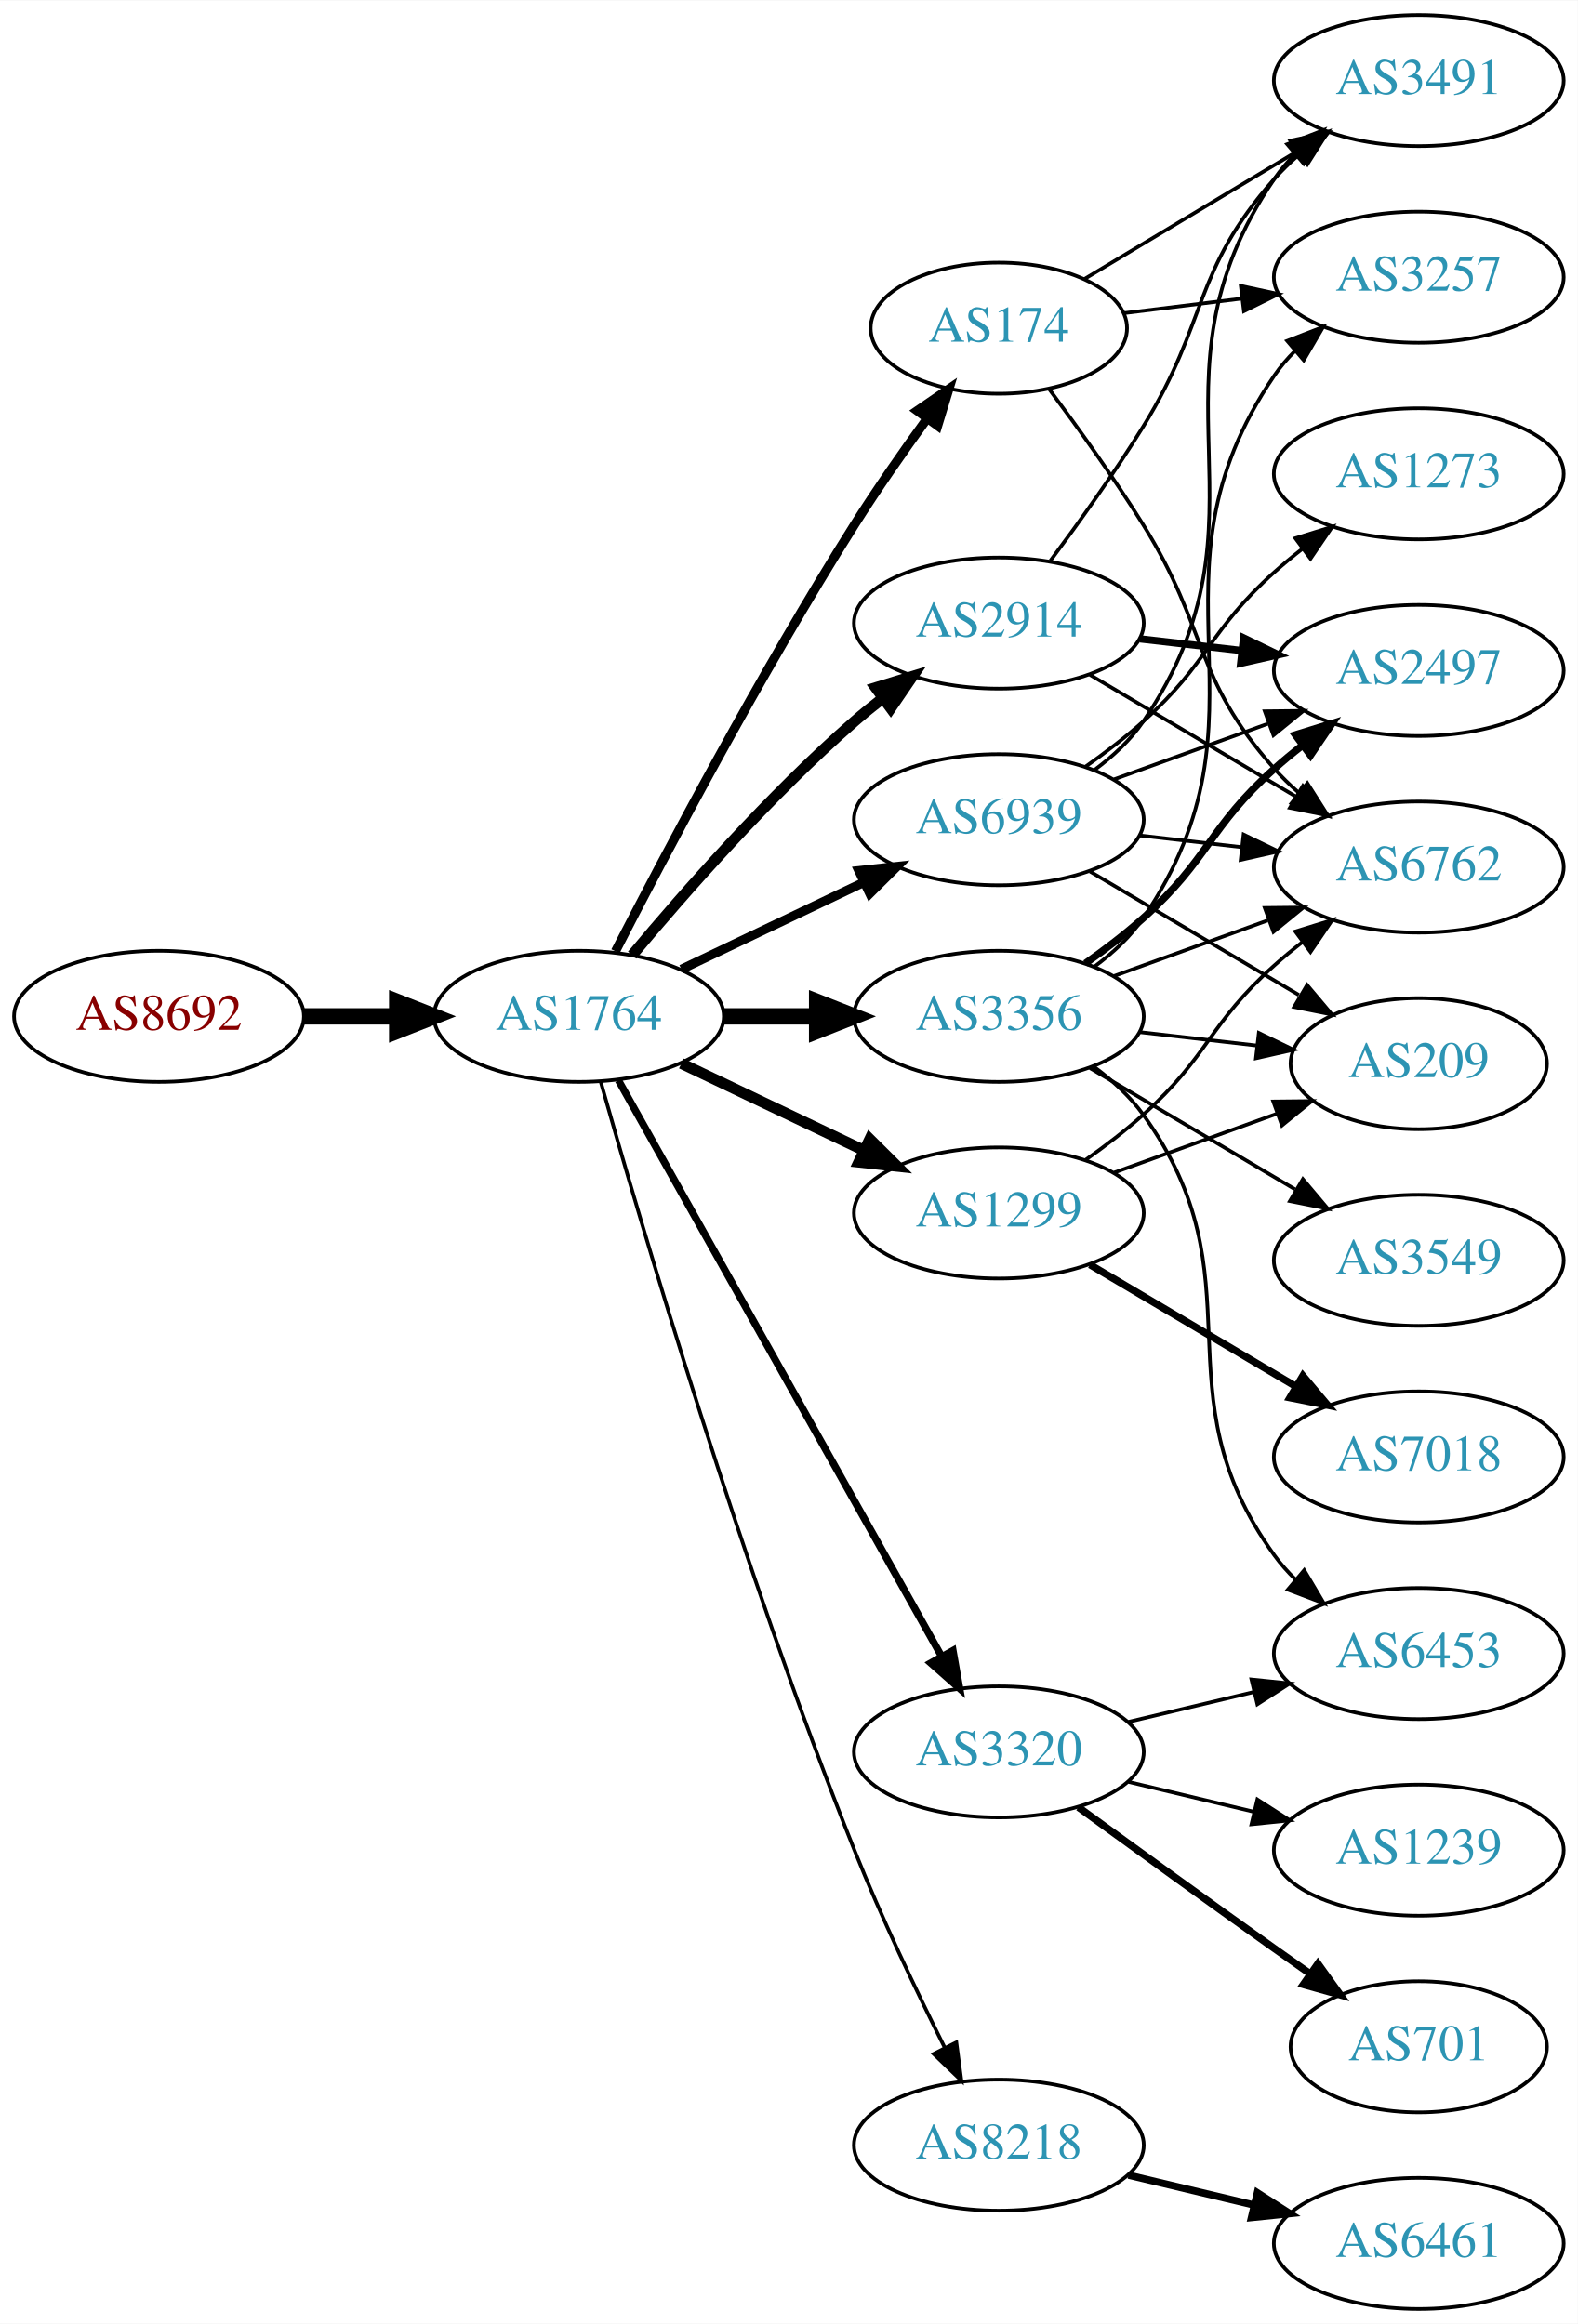
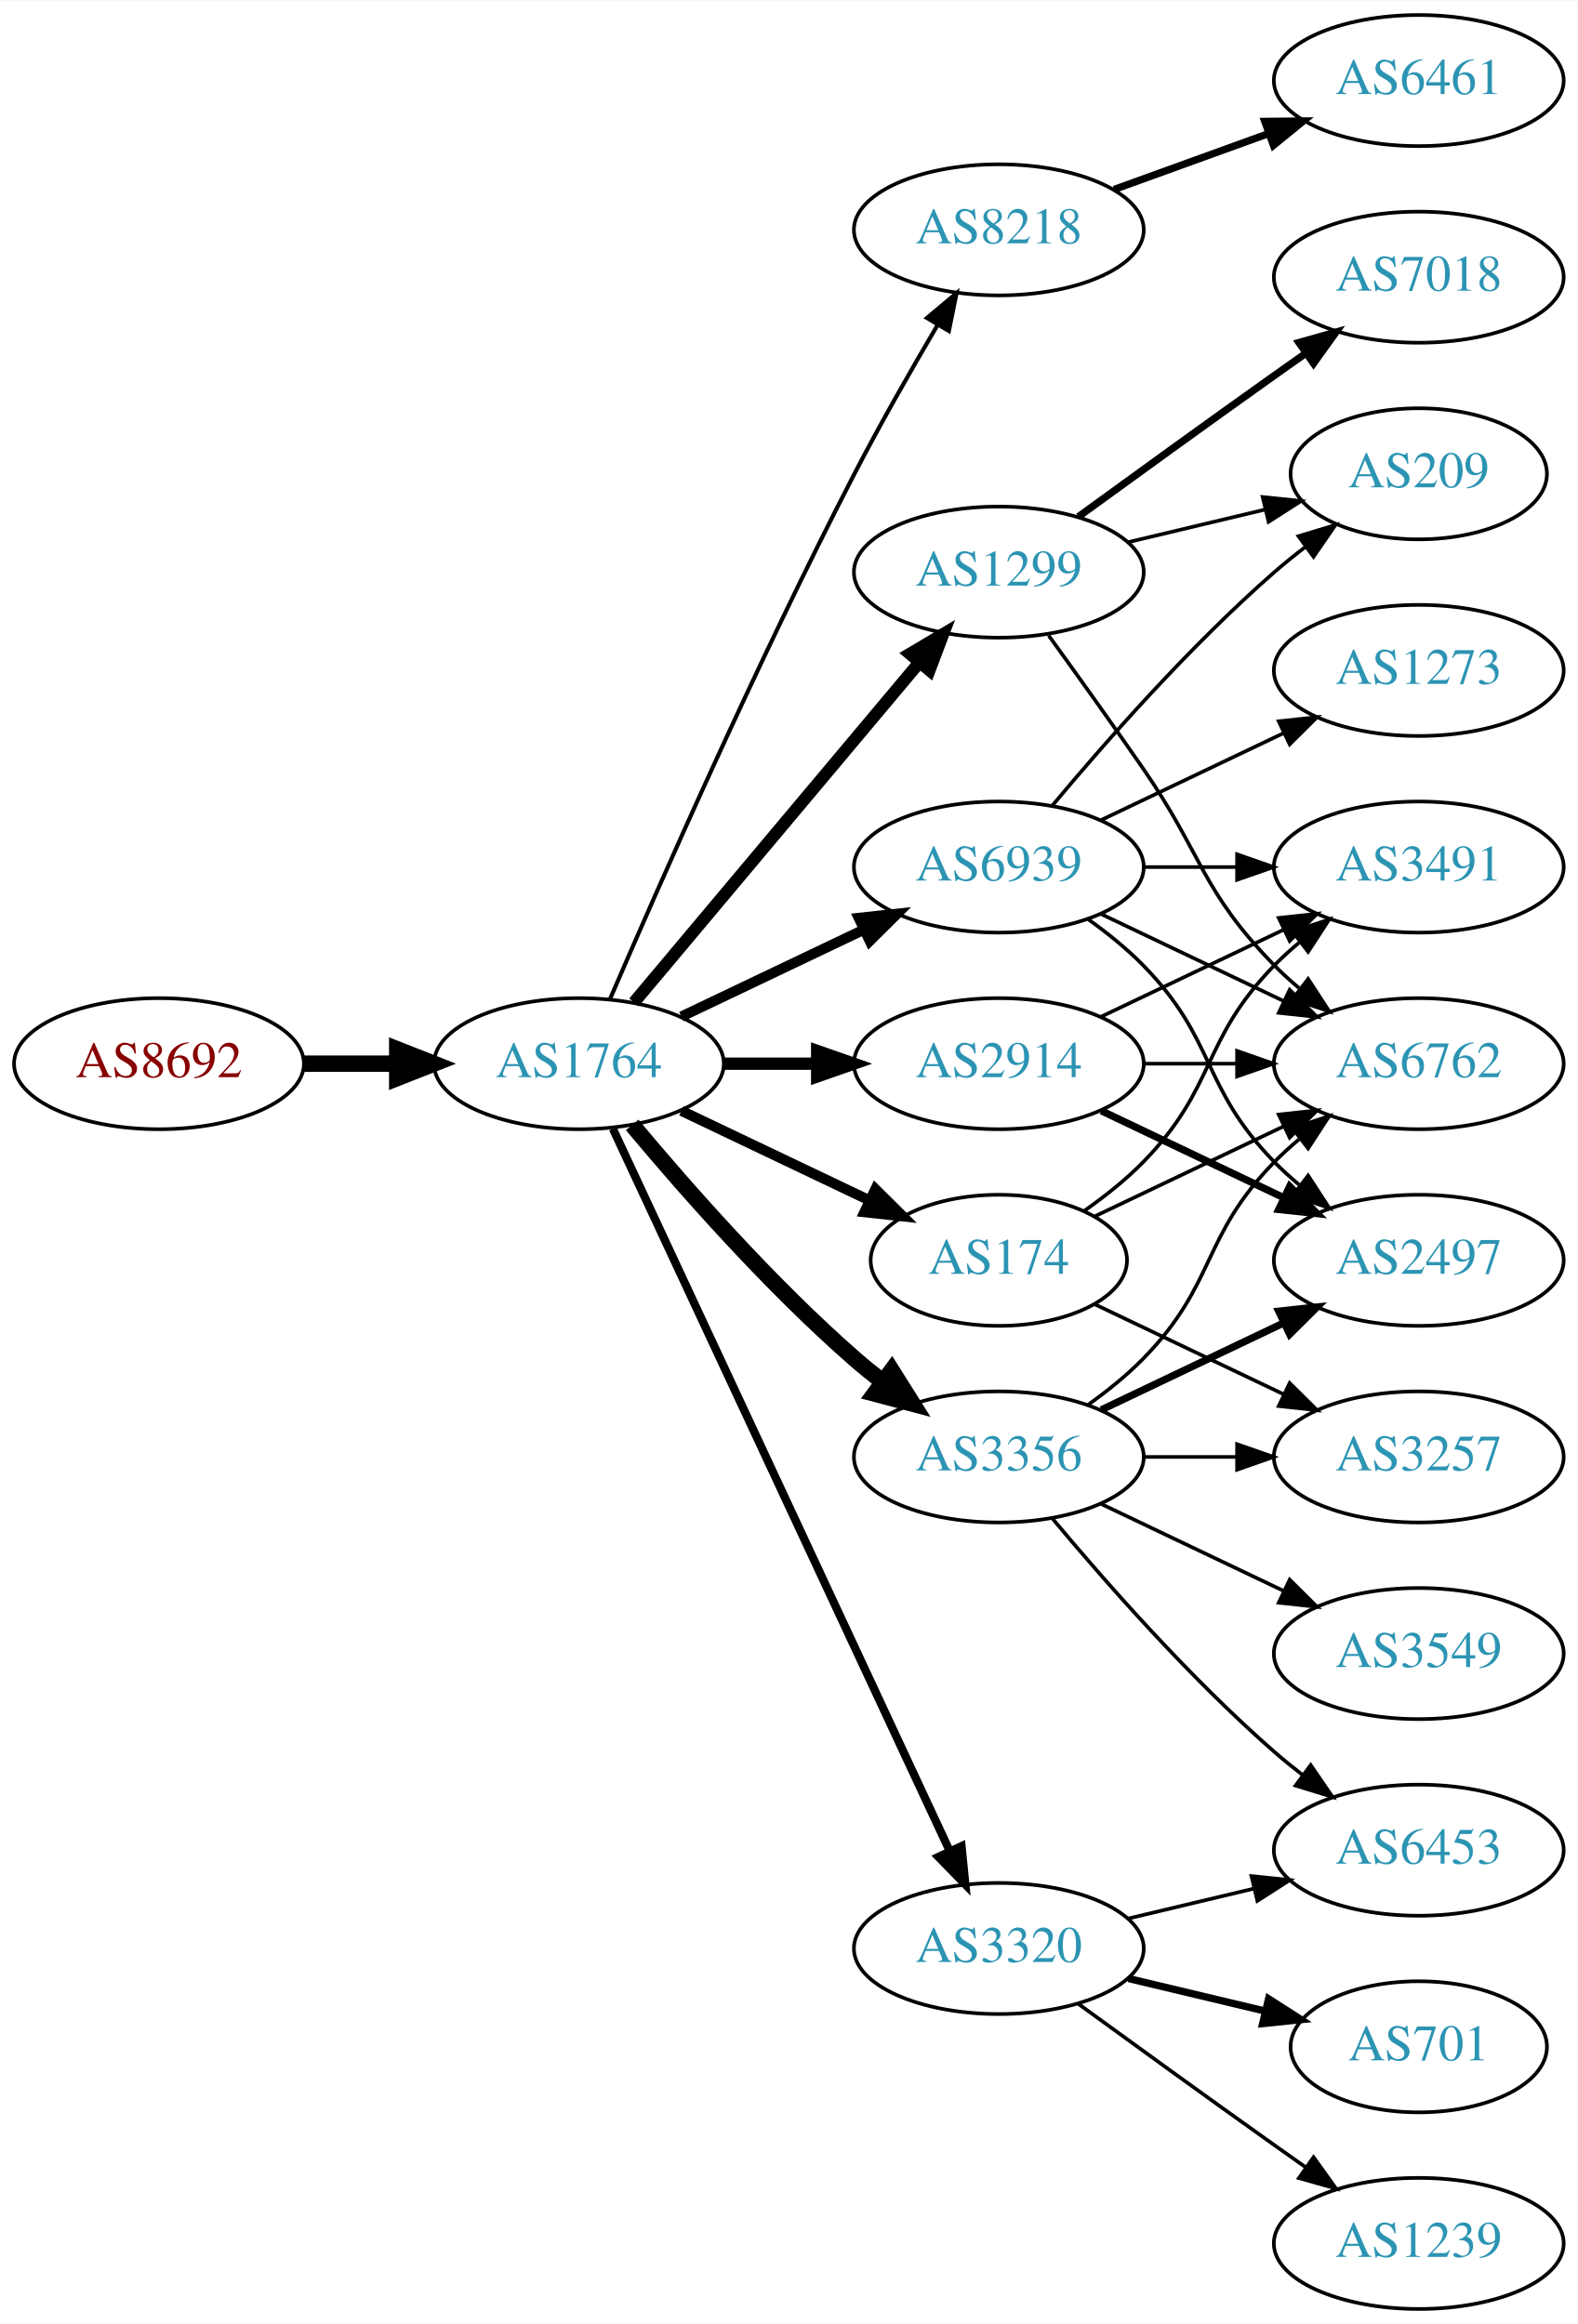
<svg xmlns="http://www.w3.org/2000/svg" xmlns:xlink="http://www.w3.org/1999/xlink" width="433pt" height="638pt" viewBox="0.00 0.00 433.17 638.00">
  <g id="graph0" class="graph" transform="scale(1 1) rotate(0) translate(4 634)">
    <polygon fill="white" stroke="none" points="-4,4 -4,-634 429.172,-634 429.172,4 -4,4" />
    <g id="node1" class="node">
      <g id="a_node1">
        <a xlink:href="/asn/8692" xlink:title="AS8692 ~ Bundesrechenzentrum GmbH [AT]">
-           <ellipse fill="#ffffff" stroke="black" cx="39.647" cy="-355" rx="39.794" ry="18" />
-           <text text-anchor="middle" x="39.647" y="-351.3" font-family="Times,serif" font-size="14.00" fill="#880000">AS8692</text>
+           <ellipse fill="#ffffff" stroke="black" cx="39.647" cy="-342" rx="39.794" ry="18" />
+           <text text-anchor="middle" x="39.647" y="-338.3" font-family="Times,serif" font-size="14.00" fill="#880000">AS8692</text>
        </a>
      </g>
    </g>
    <g id="node2" class="node">
      <g id="a_node2">
        <a xlink:href="/asn/1764" xlink:title="AS1764 ~ NEXTLAYER-AS [AT]">
-           <ellipse fill="#ffffff" stroke="black" cx="154.939" cy="-355" rx="39.794" ry="18" />
-           <text text-anchor="middle" x="154.939" y="-351.3" font-family="Times,serif" font-size="14.00" fill="#2c94b3">AS1764</text>
+           <ellipse fill="#ffffff" stroke="black" cx="154.939" cy="-342" rx="39.794" ry="18" />
+           <text text-anchor="middle" x="154.939" y="-338.3" font-family="Times,serif" font-size="14.00" fill="#2c94b3">AS1764</text>
        </a>
      </g>
    </g>
    <g id="edge1" class="edge">
-       <path fill="none" stroke="black" stroke-width="4.5" d="M79.319,-355C87.522,-355 96.286,-355 104.818,-355" />
-       <polygon fill="black" stroke="black" stroke-width="4.5" points="105.057,-358.938 115.057,-355 105.057,-351.063 105.057,-358.938" />
+       <path fill="none" stroke="black" stroke-width="4.5" d="M79.319,-342C87.522,-342 96.286,-342 104.818,-342" />
+       <polygon fill="black" stroke="black" stroke-width="4.5" points="105.057,-345.938 115.057,-342 105.057,-338.063 105.057,-345.938" />
    </g>
    <g id="node3" class="node">
      <g id="a_node3">
-         <a xlink:href="/asn/3356" xlink:title="AS3356 ~ Level 3 Parent, LLC [US]">
-           <ellipse fill="#ffffff" stroke="black" cx="270.232" cy="-355" rx="39.794" ry="18" />
-           <text text-anchor="middle" x="270.232" y="-351.3" font-family="Times,serif" font-size="14.00" fill="#2c94b3">AS3356</text>
+         <a xlink:href="/asn/8218" xlink:title="AS8218 ~ legacy Neotelecoms [FR]">
+           <ellipse fill="#ffffff" stroke="black" cx="270.232" cy="-571" rx="39.794" ry="18" />
+           <text text-anchor="middle" x="270.232" y="-567.3" font-family="Times,serif" font-size="14.00" fill="#2c94b3">AS8218</text>
        </a>
      </g>
    </g>
    <g id="edge2" class="edge">
-       <path fill="none" stroke="black" stroke-width="4.5" d="M194.612,-355C202.815,-355 211.579,-355 220.111,-355" />
-       <polygon fill="black" stroke="black" stroke-width="4.5" points="220.35,-358.938 230.35,-355 220.35,-351.063 220.35,-358.938" />
+       <path fill="none" stroke="black" stroke-width="1.125" d="M163.485,-359.753C176.41,-389.834 203.974,-452.568 230.586,-504 237.667,-517.685 246.165,-532.564 253.387,-544.816" />
+       <polygon fill="black" stroke="black" stroke-width="1.125" points="250.497,-546.804 258.616,-553.61 256.513,-543.226 250.497,-546.804" />
    </g>
    <g id="node4" class="node">
      <g id="a_node4">
-         <a xlink:href="/asn/174" xlink:title="AS174 ~ Cogent Communications [US]">
-           <ellipse fill="#ffffff" stroke="black" cx="270.232" cy="-544" rx="35.194" ry="18" />
-           <text text-anchor="middle" x="270.232" y="-540.3" font-family="Times,serif" font-size="14.00" fill="#2c94b3">AS174</text>
+         <a xlink:href="/asn/2914" xlink:title="AS2914 ~ NTT America, Inc. [US]">
+           <ellipse fill="#ffffff" stroke="black" cx="270.232" cy="-342" rx="39.794" ry="18" />
+           <text text-anchor="middle" x="270.232" y="-338.3" font-family="Times,serif" font-size="14.00" fill="#2c94b3">AS2914</text>
        </a>
      </g>
    </g>
    <g id="edge3" class="edge">
-       <path fill="none" stroke="black" stroke-width="2.5" d="M164.966,-372.852C178.402,-399.055 204.851,-449.237 230.586,-490 236.742,-499.751 243.988,-510.127 250.532,-519.15" />
-       <polygon fill="black" stroke="black" stroke-width="2.5" points="247.793,-521.333 256.533,-527.322 253.435,-517.19 247.793,-521.333" />
+       <path fill="none" stroke="black" stroke-width="3.375" d="M194.612,-342C202.815,-342 211.579,-342 220.111,-342" />
+       <polygon fill="black" stroke="black" stroke-width="3.375" points="220.35,-345.5 230.35,-342 220.35,-338.5 220.35,-345.5" />
    </g>
    <g id="node5" class="node">
      <g id="a_node5">
-         <a xlink:href="/asn/2914" xlink:title="AS2914 ~ NTT America, Inc. [US]">
-           <ellipse fill="#ffffff" stroke="black" cx="270.232" cy="-463" rx="39.794" ry="18" />
-           <text text-anchor="middle" x="270.232" y="-459.3" font-family="Times,serif" font-size="14.00" fill="#2c94b3">AS2914</text>
+         <a xlink:href="/asn/3356" xlink:title="AS3356 ~ Level 3 Parent, LLC [US]">
+           <ellipse fill="#ffffff" stroke="black" cx="270.232" cy="-234" rx="39.794" ry="18" />
+           <text text-anchor="middle" x="270.232" y="-230.3" font-family="Times,serif" font-size="14.00" fill="#2c94b3">AS3356</text>
        </a>
      </g>
    </g>
    <g id="edge4" class="edge">
-       <path fill="none" stroke="black" stroke-width="3" d="M169.569,-371.817C183.852,-388.929 207.398,-415.745 230.586,-436 233.052,-438.154 235.69,-440.294 238.388,-442.372" />
-       <polygon fill="black" stroke="black" stroke-width="3" points="236.413,-445.264 246.542,-448.37 240.561,-439.625 236.413,-445.264" />
+       <path fill="none" stroke="black" stroke-width="4.5" d="M169.569,-325.183C183.852,-308.071 207.398,-281.255 230.586,-261 233.052,-258.846 235.69,-256.706 238.388,-254.628" />
+       <polygon fill="black" stroke="black" stroke-width="4.5" points="240.82,-257.727 246.542,-248.63 236.153,-251.384 240.82,-257.727" />
    </g>
    <g id="node6" class="node">
      <g id="a_node6">
-         <a xlink:href="/asn/1299" xlink:title="AS1299 ~ Telia Carrier [EU]">
-           <ellipse fill="#ffffff" stroke="black" cx="270.232" cy="-301" rx="39.794" ry="18" />
-           <text text-anchor="middle" x="270.232" y="-297.3" font-family="Times,serif" font-size="14.00" fill="#2c94b3">AS1299</text>
+         <a xlink:href="/asn/174" xlink:title="AS174 ~ Cogent Communications [US]">
+           <ellipse fill="#ffffff" stroke="black" cx="270.232" cy="-288" rx="35.194" ry="18" />
+           <text text-anchor="middle" x="270.232" y="-284.3" font-family="Times,serif" font-size="14.00" fill="#2c94b3">AS174</text>
        </a>
      </g>
    </g>
    <g id="edge5" class="edge">
-       <path fill="none" stroke="black" stroke-width="3" d="M183.076,-342.066C198.07,-334.919 216.891,-325.948 233.114,-318.215" />
-       <polygon fill="black" stroke="black" stroke-width="3" points="234.796,-321.291 242.317,-313.829 231.784,-314.972 234.796,-321.291" />
+       <path fill="none" stroke="black" stroke-width="2.812" d="M183.076,-329.066C198.508,-321.71 217.993,-312.423 234.528,-304.541" />
+       <polygon fill="black" stroke="black" stroke-width="2.812" points="236.349,-307.551 243.87,-300.089 233.337,-301.232 236.349,-307.551" />
    </g>
    <g id="node7" class="node">
      <g id="a_node7">
        <a xlink:href="/asn/3320" xlink:title="AS3320 ~ DTAG [DE]">
-           <ellipse fill="#ffffff" stroke="black" cx="270.232" cy="-153" rx="39.794" ry="18" />
-           <text text-anchor="middle" x="270.232" y="-149.3" font-family="Times,serif" font-size="14.00" fill="#2c94b3">AS3320</text>
+           <ellipse fill="#ffffff" stroke="black" cx="270.232" cy="-99" rx="39.794" ry="18" />
+           <text text-anchor="middle" x="270.232" y="-95.3" font-family="Times,serif" font-size="14.00" fill="#2c94b3">AS3320</text>
        </a>
      </g>
    </g>
    <g id="edge6" class="edge">
-       <path fill="none" stroke="black" stroke-width="2" d="M165.795,-337.427C185.765,-301.821 231.093,-221.002 254.553,-179.173" />
-       <polygon fill="black" stroke="black" stroke-width="2" points="257.641,-180.822 259.48,-170.388 251.536,-177.398 257.641,-180.822" />
+       <path fill="none" stroke="black" stroke-width="2.25" d="M164.27,-324.132C183.96,-281.899 233.46,-175.728 256.75,-125.773" />
+       <polygon fill="black" stroke="black" stroke-width="2.25" points="259.989,-127.109 261.042,-116.567 253.644,-124.151 259.989,-127.109" />
    </g>
    <g id="node8" class="node">
      <g id="a_node8">
-         <a xlink:href="/asn/8218" xlink:title="AS8218 ~ legacy Neotelecoms [FR]">
-           <ellipse fill="#ffffff" stroke="black" cx="270.232" cy="-45" rx="39.794" ry="18" />
-           <text text-anchor="middle" x="270.232" y="-41.3" font-family="Times,serif" font-size="14.00" fill="#2c94b3">AS8218</text>
+         <a xlink:href="/asn/1299" xlink:title="AS1299 ~ Telia Carrier [EU]">
+           <ellipse fill="#ffffff" stroke="black" cx="270.232" cy="-477" rx="39.794" ry="18" />
+           <text text-anchor="middle" x="270.232" y="-473.3" font-family="Times,serif" font-size="14.00" fill="#2c94b3">AS1299</text>
        </a>
      </g>
    </g>
    <g id="edge7" class="edge">
-       <path fill="none" stroke="black" d="M160.884,-337.197C171.871,-298.307 199.787,-203.079 230.586,-126 237.959,-107.548 247.577,-87.378 255.373,-71.782" />
-       <polygon fill="black" stroke="black" points="258.567,-73.221 259.956,-62.718 252.32,-70.063 258.567,-73.221" />
+       <path fill="none" stroke="black" stroke-width="3.375" d="M170.059,-358.825C189.734,-382.269 225.538,-424.934 248.316,-452.076" />
+       <polygon fill="black" stroke="black" stroke-width="3.375" points="245.825,-454.553 254.935,-459.963 251.188,-450.053 245.825,-454.553" />
    </g>
    <g id="node9" class="node">
      <g id="a_node9">
        <a xlink:href="/asn/6939" xlink:title="AS6939 ~ Hurricane Electric LLC [US]">
-           <ellipse fill="#ffffff" stroke="black" cx="270.232" cy="-409" rx="39.794" ry="18" />
-           <text text-anchor="middle" x="270.232" y="-405.3" font-family="Times,serif" font-size="14.00" fill="#2c94b3">AS6939</text>
+           <ellipse fill="#ffffff" stroke="black" cx="270.232" cy="-396" rx="39.794" ry="18" />
+           <text text-anchor="middle" x="270.232" y="-392.3" font-family="Times,serif" font-size="14.00" fill="#2c94b3">AS6939</text>
        </a>
      </g>
    </g>
    <g id="edge8" class="edge">
-       <path fill="none" stroke="black" stroke-width="2.5" d="M183.076,-367.934C198.07,-375.081 216.891,-384.052 233.114,-391.785" />
-       <polygon fill="black" stroke="black" stroke-width="2.5" points="231.784,-395.028 242.317,-396.171 234.796,-388.709 231.784,-395.028" />
+       <path fill="none" stroke="black" stroke-width="2.812" d="M183.076,-354.934C198.07,-362.081 216.891,-371.052 233.114,-378.785" />
+       <polygon fill="black" stroke="black" stroke-width="2.812" points="231.784,-382.028 242.317,-383.171 234.796,-375.709 231.784,-382.028" />
    </g>
    <g id="node10" class="node">
      <g id="a_node10">
-         <a xlink:href="/asn/6762" xlink:title="AS6762 ~ TELECOM ITALIA SPARKLE S.p.A. [IT]">
-           <ellipse fill="#ffffff" stroke="black" cx="385.525" cy="-396" rx="39.794" ry="18" />
-           <text text-anchor="middle" x="385.525" y="-392.3" font-family="Times,serif" font-size="14.00" fill="#2c94b3">AS6762</text>
+         <a xlink:href="/asn/6461" xlink:title="AS6461 ~ Zayo Bandwidth [US]">
+           <ellipse fill="#ffffff" stroke="black" cx="385.525" cy="-612" rx="39.794" ry="18" />
+           <text text-anchor="middle" x="385.525" y="-608.3" font-family="Times,serif" font-size="14.00" fill="#2c94b3">AS6461</text>
        </a>
      </g>
    </g>
    <g id="edge9" class="edge">
-       <path fill="none" stroke="black" d="M301.891,-366.095C314.863,-370.79 330.157,-376.324 344.038,-381.348" />
-       <polygon fill="black" stroke="black" points="343.248,-384.784 353.842,-384.896 345.63,-378.202 343.248,-384.784" />
+       <path fill="none" stroke="black" stroke-width="2" d="M301.891,-582.095C314.863,-586.79 330.157,-592.324 344.038,-597.348" />
+       <polygon fill="black" stroke="black" stroke-width="2" points="343.248,-600.784 353.842,-600.896 345.63,-594.202 343.248,-600.784" />
    </g>
    <g id="node11" class="node">
      <g id="a_node11">
-         <a xlink:href="/asn/6453" xlink:title="AS6453 ~ TATA COMMUNICATIONS (AMERICA) INC [US]">
-           <ellipse fill="#ffffff" stroke="black" cx="385.525" cy="-180" rx="39.794" ry="18" />
-           <text text-anchor="middle" x="385.525" y="-176.3" font-family="Times,serif" font-size="14.00" fill="#2c94b3">AS6453</text>
+         <a xlink:href="/asn/2497" xlink:title="AS2497 ~ Internet Initiative Japan Inc. [JP]">
+           <ellipse fill="#ffffff" stroke="black" cx="385.525" cy="-288" rx="39.794" ry="18" />
+           <text text-anchor="middle" x="385.525" y="-284.3" font-family="Times,serif" font-size="14.00" fill="#2c94b3">AS2497</text>
        </a>
      </g>
    </g>
    <g id="edge10" class="edge">
-       <path fill="none" stroke="black" d="M296.284,-341.207C301.354,-337.473 306.239,-333.044 309.879,-328 342.711,-282.502 313.047,-252.498 345.879,-207 347.585,-204.636 349.565,-202.406 351.709,-200.32" />
-       <polygon fill="black" stroke="black" points="354.071,-202.907 359.473,-193.793 349.567,-197.549 354.071,-202.907" />
+       <path fill="none" stroke="black" stroke-width="2" d="M298.369,-329.066C313.363,-321.919 332.184,-312.948 348.407,-305.215" />
+       <polygon fill="black" stroke="black" stroke-width="2" points="350.089,-308.291 357.61,-300.829 347.077,-301.972 350.089,-308.291" />
    </g>
    <g id="node12" class="node">
      <g id="a_node12">
-         <a xlink:href="/asn/3257" xlink:title="AS3257 ~ GTT [DE]">
-           <ellipse fill="#ffffff" stroke="black" cx="385.525" cy="-558" rx="39.794" ry="18" />
-           <text text-anchor="middle" x="385.525" y="-554.3" font-family="Times,serif" font-size="14.00" fill="#2c94b3">AS3257</text>
+         <a xlink:href="/asn/6762" xlink:title="AS6762 ~ TELECOM ITALIA SPARKLE S.p.A. [IT]">
+           <ellipse fill="#ffffff" stroke="black" cx="385.525" cy="-342" rx="39.794" ry="18" />
+           <text text-anchor="middle" x="385.525" y="-338.3" font-family="Times,serif" font-size="14.00" fill="#2c94b3">AS6762</text>
        </a>
      </g>
    </g>
    <g id="edge11" class="edge">
-       <path fill="none" stroke="black" d="M296.481,-368.655C301.541,-372.396 306.372,-376.863 309.879,-382 348.292,-438.266 307.466,-474.734 345.879,-531 347.523,-533.408 349.458,-535.669 351.571,-537.777" />
-       <polygon fill="black" stroke="black" points="349.396,-540.522 359.277,-544.345 353.937,-535.195 349.396,-540.522" />
+       <path fill="none" stroke="black" d="M309.905,-342C318.108,-342 326.872,-342 335.404,-342" />
+       <polygon fill="black" stroke="black" points="335.643,-345.5 345.643,-342 335.643,-338.5 335.643,-345.5" />
    </g>
    <g id="node13" class="node">
      <g id="a_node13">
-         <a xlink:href="/asn/2497" xlink:title="AS2497 ~ Internet Initiative Japan Inc. [JP]">
-           <ellipse fill="#ffffff" stroke="black" cx="385.525" cy="-450" rx="39.794" ry="18" />
-           <text text-anchor="middle" x="385.525" y="-446.3" font-family="Times,serif" font-size="14.00" fill="#2c94b3">AS2497</text>
+         <a xlink:href="/asn/3491" xlink:title="AS3491 ~ PCCW Global, Inc. [US]">
+           <ellipse fill="#ffffff" stroke="black" cx="385.525" cy="-396" rx="39.794" ry="18" />
+           <text text-anchor="middle" x="385.525" y="-392.3" font-family="Times,serif" font-size="14.00" fill="#2c94b3">AS3491</text>
        </a>
      </g>
    </g>
    <g id="edge12" class="edge">
-       <path fill="none" stroke="black" stroke-width="2" d="M293.997,-369.546C299.396,-373.359 305,-377.633 309.879,-382 327.949,-398.172 327.809,-406.828 345.879,-423 348.318,-425.183 350.939,-427.344 353.625,-429.435" />
-       <polygon fill="black" stroke="black" stroke-width="2" points="351.64,-432.32 361.761,-435.454 355.803,-426.693 351.64,-432.32" />
+       <path fill="none" stroke="black" d="M298.369,-354.934C313.363,-362.081 332.184,-371.052 348.407,-378.785" />
+       <polygon fill="black" stroke="black" points="347.077,-382.028 357.61,-383.171 350.089,-375.709 347.077,-382.028" />
+     </g>
+     <g id="edge15" class="edge">
+       <path fill="none" stroke="black" stroke-width="2" d="M298.369,-246.934C313.363,-254.081 332.184,-263.052 348.407,-270.785" />
+       <polygon fill="black" stroke="black" stroke-width="2" points="347.077,-274.028 357.61,-275.171 350.089,-267.709 347.077,-274.028" />
+     </g>
+     <g id="edge13" class="edge">
+       <path fill="none" stroke="black" d="M294.826,-248.389C300.082,-252.148 305.414,-256.437 309.879,-261 330.051,-281.617 325.706,-294.383 345.879,-315 347.972,-317.139 350.255,-319.218 352.632,-321.21" />
+       <polygon fill="black" stroke="black" points="350.875,-324.275 360.931,-327.611 355.15,-318.732 350.875,-324.275" />
    </g>
    <g id="node14" class="node">
      <g id="a_node14">
        <a xlink:href="/asn/3549" xlink:title="AS3549 ~ Level 3 Parent, LLC [US]">
-           <ellipse fill="#ffffff" stroke="black" cx="385.525" cy="-288" rx="39.794" ry="18" />
-           <text text-anchor="middle" x="385.525" y="-284.3" font-family="Times,serif" font-size="14.00" fill="#2c94b3">AS3549</text>
-         </a>
-       </g>
-     </g>
-     <g id="edge13" class="edge">
-       <path fill="none" stroke="black" d="M295.259,-340.791C311.631,-331.109 333.518,-318.165 351.522,-307.518" />
-       <polygon fill="black" stroke="black" points="353.708,-310.292 360.533,-302.188 350.144,-304.266 353.708,-310.292" />
+           <ellipse fill="#ffffff" stroke="black" cx="385.525" cy="-180" rx="39.794" ry="18" />
+           <text text-anchor="middle" x="385.525" y="-176.3" font-family="Times,serif" font-size="14.00" fill="#2c94b3">AS3549</text>
+         </a>
+       </g>
+     </g>
+     <g id="edge14" class="edge">
+       <path fill="none" stroke="black" d="M298.369,-221.066C313.363,-213.919 332.184,-204.948 348.407,-197.215" />
+       <polygon fill="black" stroke="black" points="350.089,-200.291 357.61,-192.829 347.077,-193.972 350.089,-200.291" />
    </g>
    <g id="node15" class="node">
      <g id="a_node15">
-         <a xlink:href="/asn/209" xlink:title="AS209 ~ CenturyLink Communications, LLC [US]">
-           <ellipse fill="#ffffff" stroke="black" cx="385.525" cy="-342" rx="35.194" ry="18" />
-           <text text-anchor="middle" x="385.525" y="-338.3" font-family="Times,serif" font-size="14.00" fill="#2c94b3">AS209</text>
-         </a>
-       </g>
-     </g>
-     <g id="edge14" class="edge">
-       <path fill="none" stroke="black" d="M308.957,-350.671C319.192,-349.497 330.358,-348.216 340.889,-347.007" />
-       <polygon fill="black" stroke="black" points="341.616,-350.447 351.151,-345.83 340.817,-343.492 341.616,-350.447" />
-     </g>
-     <g id="edge27" class="edge">
-       <path fill="none" stroke="black" d="M283.987,-527.357C291.809,-516.87 301.833,-502.917 309.879,-490 327.752,-461.308 323.411,-448.257 345.879,-423 347.868,-420.764 350.077,-418.616 352.403,-416.577" />
-       <polygon fill="black" stroke="black" points="354.935,-419.036 360.61,-410.09 350.594,-413.545 354.935,-419.036" />
-     </g>
-     <g id="edge26" class="edge">
-       <path fill="none" stroke="black" d="M304.611,-548.125C314.702,-549.372 325.984,-550.766 336.819,-552.105" />
-       <polygon fill="black" stroke="black" points="336.663,-555.612 347.017,-553.365 337.522,-548.665 336.663,-555.612" />
+         <a xlink:href="/asn/3257" xlink:title="AS3257 ~ GTT [DE]">
+           <ellipse fill="#ffffff" stroke="black" cx="385.525" cy="-234" rx="39.794" ry="18" />
+           <text text-anchor="middle" x="385.525" y="-230.3" font-family="Times,serif" font-size="14.00" fill="#2c94b3">AS3257</text>
+         </a>
+       </g>
+     </g>
+     <g id="edge16" class="edge">
+       <path fill="none" stroke="black" d="M309.905,-234C318.108,-234 326.872,-234 335.404,-234" />
+       <polygon fill="black" stroke="black" points="335.643,-237.5 345.643,-234 335.643,-230.5 335.643,-237.5" />
    </g>
    <g id="node16" class="node">
      <g id="a_node16">
-         <a xlink:href="/asn/3491" xlink:title="AS3491 ~ PCCW Global, Inc. [US]">
-           <ellipse fill="#ffffff" stroke="black" cx="385.525" cy="-612" rx="39.794" ry="18" />
-           <text text-anchor="middle" x="385.525" y="-608.3" font-family="Times,serif" font-size="14.00" fill="#2c94b3">AS3491</text>
-         </a>
-       </g>
-     </g>
-     <g id="edge25" class="edge">
-       <path fill="none" stroke="black" d="M293.615,-557.435C310.241,-567.413 333.174,-581.178 351.846,-592.386" />
-       <polygon fill="black" stroke="black" points="350.249,-595.509 360.624,-597.654 353.851,-589.507 350.249,-595.509" />
-     </g>
-     <g id="edge16" class="edge">
-       <path fill="none" stroke="black" d="M295.259,-448.791C311.631,-439.109 333.518,-426.165 351.522,-415.518" />
-       <polygon fill="black" stroke="black" points="353.708,-418.292 360.533,-410.188 350.144,-412.266 353.708,-418.292" />
-     </g>
-     <g id="edge15" class="edge">
-       <path fill="none" stroke="black" stroke-width="2" d="M308.957,-458.671C317.939,-457.641 327.637,-456.528 336.995,-455.454" />
-       <polygon fill="black" stroke="black" stroke-width="2" points="337.429,-458.927 346.965,-454.31 336.631,-451.973 337.429,-458.927" />
+         <a xlink:href="/asn/6453" xlink:title="AS6453 ~ TATA COMMUNICATIONS (AMERICA) INC [US]">
+           <ellipse fill="#ffffff" stroke="black" cx="385.525" cy="-126" rx="39.794" ry="18" />
+           <text text-anchor="middle" x="385.525" y="-122.3" font-family="Times,serif" font-size="14.00" fill="#2c94b3">AS6453</text>
+         </a>
+       </g>
    </g>
    <g id="edge17" class="edge">
-       <path fill="none" stroke="black" d="M284.372,-480.105C292.151,-490.529 301.994,-504.255 309.879,-517 327.87,-546.081 323.229,-559.38 345.879,-585 347.861,-587.242 350.065,-589.394 352.388,-591.437" />
-       <polygon fill="black" stroke="black" points="350.576,-594.466 360.589,-597.929 354.921,-588.978 350.576,-594.466" />
+       <path fill="none" stroke="black" d="M284.862,-217.183C299.145,-200.071 322.691,-173.255 345.879,-153 348.345,-150.846 350.983,-148.706 353.681,-146.628" />
+       <polygon fill="black" stroke="black" points="355.854,-149.375 361.835,-140.63 351.706,-143.736 355.854,-149.375" />
+     </g>
+     <g id="edge19" class="edge">
+       <path fill="none" stroke="black" d="M296.658,-300.119C311.96,-307.413 331.684,-316.814 348.565,-324.86" />
+       <polygon fill="black" stroke="black" points="347.073,-328.026 357.606,-329.169 350.085,-321.707 347.073,-328.026" />
    </g>
    <g id="edge18" class="edge">
-       <path fill="none" stroke="black" d="M293.997,-315.546C299.396,-319.359 305,-323.633 309.879,-328 327.949,-344.172 327.809,-352.828 345.879,-369 348.318,-371.183 350.939,-373.344 353.625,-375.435" />
-       <polygon fill="black" stroke="black" points="351.64,-378.32 361.761,-381.454 355.803,-372.693 351.64,-378.32" />
+       <path fill="none" stroke="black" d="M293.615,-301.532C299.257,-305.49 305.071,-310.086 309.879,-315 330.051,-335.617 325.706,-348.383 345.879,-369 347.972,-371.139 350.255,-373.218 352.632,-375.21" />
+       <polygon fill="black" stroke="black" points="350.875,-378.275 360.931,-381.611 355.15,-372.732 350.875,-378.275" />
    </g>
    <g id="edge20" class="edge">
-       <path fill="none" stroke="black" d="M301.891,-312.095C315.628,-317.067 331.968,-322.98 346.478,-328.231" />
-       <polygon fill="black" stroke="black" points="345.581,-331.628 356.175,-331.74 347.963,-325.046 345.581,-331.628" />
+       <path fill="none" stroke="black" d="M296.658,-275.881C311.96,-268.587 331.684,-259.186 348.565,-251.14" />
+       <polygon fill="black" stroke="black" points="350.085,-254.293 357.606,-246.831 347.073,-247.974 350.085,-254.293" />
+     </g>
+     <g id="edge23" class="edge">
+       <path fill="none" stroke="black" d="M305.84,-107.248C316.711,-109.838 328.865,-112.735 340.308,-115.462" />
+       <polygon fill="black" stroke="black" points="339.591,-118.889 350.13,-117.803 341.214,-112.08 339.591,-118.889" />
    </g>
    <g id="node17" class="node">
      <g id="a_node17">
-         <a xlink:href="/asn/7018" xlink:title="AS7018 ~ AT&amp;T Services, Inc. [US]">
-           <ellipse fill="#ffffff" stroke="black" cx="385.525" cy="-234" rx="39.794" ry="18" />
-           <text text-anchor="middle" x="385.525" y="-230.3" font-family="Times,serif" font-size="14.00" fill="#2c94b3">AS7018</text>
-         </a>
-       </g>
-     </g>
-     <g id="edge19" class="edge">
-       <path fill="none" stroke="black" stroke-width="2" d="M295.259,-286.791C311.631,-277.109 333.518,-264.165 351.522,-253.518" />
-       <polygon fill="black" stroke="black" stroke-width="2" points="353.708,-256.292 360.533,-248.188 350.144,-250.266 353.708,-256.292" />
-     </g>
-     <g id="edge23" class="edge">
-       <path fill="none" stroke="black" d="M305.84,-161.248C316.711,-163.838 328.865,-166.735 340.308,-169.462" />
-       <polygon fill="black" stroke="black" points="339.591,-172.889 350.13,-171.803 341.214,-166.08 339.591,-172.889" />
+         <a xlink:href="/asn/701" xlink:title="AS701 ~ UUNET [US]">
+           <ellipse fill="#ffffff" stroke="black" cx="385.525" cy="-72" rx="35.194" ry="18" />
+           <text text-anchor="middle" x="385.525" y="-68.3" font-family="Times,serif" font-size="14.00" fill="#2c94b3">AS701</text>
+         </a>
+       </g>
+     </g>
+     <g id="edge21" class="edge">
+       <path fill="none" stroke="black" stroke-width="2" d="M305.84,-90.752C317.634,-87.942 330.939,-84.771 343.206,-81.847" />
+       <polygon fill="black" stroke="black" stroke-width="2" points="344.295,-85.186 353.211,-79.463 342.672,-78.376 344.295,-85.186" />
    </g>
    <g id="node18" class="node">
      <g id="a_node18">
        <a xlink:href="/asn/1239" xlink:title="AS1239 ~ Sprint [US]">
-           <ellipse fill="#ffffff" stroke="black" cx="385.525" cy="-126" rx="39.794" ry="18" />
-           <text text-anchor="middle" x="385.525" y="-122.3" font-family="Times,serif" font-size="14.00" fill="#2c94b3">AS1239</text>
-         </a>
-       </g>
-     </g>
-     <g id="edge21" class="edge">
-       <path fill="none" stroke="black" d="M305.84,-144.752C316.711,-142.162 328.865,-139.265 340.308,-136.538" />
-       <polygon fill="black" stroke="black" points="341.214,-139.92 350.13,-134.197 339.591,-133.111 341.214,-139.92" />
+           <ellipse fill="#ffffff" stroke="black" cx="385.525" cy="-18" rx="39.794" ry="18" />
+           <text text-anchor="middle" x="385.525" y="-14.3" font-family="Times,serif" font-size="14.00" fill="#2c94b3">AS1239</text>
+         </a>
+       </g>
+     </g>
+     <g id="edge22" class="edge">
+       <path fill="none" stroke="black" d="M292.081,-83.778C307.015,-72.909 327.628,-57.975 345.879,-45 348.699,-42.995 351.642,-40.915 354.59,-38.841" />
+       <polygon fill="black" stroke="black" points="356.637,-41.681 362.815,-33.074 352.618,-35.95 356.637,-41.681" />
+     </g>
+     <g id="edge24" class="edge">
+       <path fill="none" stroke="black" d="M283.912,-459.594C291.527,-449.063 301.36,-435.33 309.879,-423 326.275,-399.269 325.706,-389.617 345.879,-369 347.972,-366.861 350.255,-364.782 352.632,-362.79" />
+       <polygon fill="black" stroke="black" points="355.15,-365.268 360.931,-356.389 350.875,-359.725 355.15,-365.268" />
    </g>
    <g id="node19" class="node">
      <g id="a_node19">
-         <a xlink:href="/asn/701" xlink:title="AS701 ~ UUNET [US]">
-           <ellipse fill="#ffffff" stroke="black" cx="385.525" cy="-72" rx="35.194" ry="18" />
-           <text text-anchor="middle" x="385.525" y="-68.3" font-family="Times,serif" font-size="14.00" fill="#2c94b3">AS701</text>
-         </a>
-       </g>
-     </g>
-     <g id="edge22" class="edge">
-       <path fill="none" stroke="black" stroke-width="2" d="M292.081,-137.778C307.015,-126.909 327.628,-111.975 345.879,-99 349.089,-96.718 352.458,-94.339 355.813,-91.982" />
-       <polygon fill="black" stroke="black" stroke-width="2" points="357.841,-94.834 364.023,-86.23 353.825,-89.101 357.841,-94.834" />
+         <a xlink:href="/asn/7018" xlink:title="AS7018 ~ AT&amp;T Services, Inc. [US]">
+           <ellipse fill="#ffffff" stroke="black" cx="385.525" cy="-558" rx="39.794" ry="18" />
+           <text text-anchor="middle" x="385.525" y="-554.3" font-family="Times,serif" font-size="14.00" fill="#2c94b3">AS7018</text>
+         </a>
+       </g>
+     </g>
+     <g id="edge25" class="edge">
+       <path fill="none" stroke="black" stroke-width="2" d="M292.081,-492.222C307.015,-503.091 327.628,-518.025 345.879,-531 348.699,-533.005 351.642,-535.085 354.59,-537.159" />
+       <polygon fill="black" stroke="black" stroke-width="2" points="352.618,-540.05 362.815,-542.926 356.637,-534.319 352.618,-540.05" />
    </g>
    <g id="node20" class="node">
      <g id="a_node20">
-         <a xlink:href="/asn/6461" xlink:title="AS6461 ~ Zayo Bandwidth [US]">
-           <ellipse fill="#ffffff" stroke="black" cx="385.525" cy="-18" rx="39.794" ry="18" />
-           <text text-anchor="middle" x="385.525" y="-14.3" font-family="Times,serif" font-size="14.00" fill="#2c94b3">AS6461</text>
-         </a>
-       </g>
-     </g>
-     <g id="edge24" class="edge">
-       <path fill="none" stroke="black" stroke-width="2" d="M305.84,-36.752C316.711,-34.162 328.865,-31.265 340.308,-28.538" />
-       <polygon fill="black" stroke="black" stroke-width="2" points="341.214,-31.92 350.13,-26.197 339.591,-25.111 341.214,-31.92" />
-     </g>
-     <g id="edge32" class="edge">
-       <path fill="none" stroke="black" d="M308.957,-404.671C317.939,-403.641 327.637,-402.528 336.995,-401.454" />
-       <polygon fill="black" stroke="black" points="337.429,-404.927 346.965,-400.31 336.631,-397.973 337.429,-404.927" />
+         <a xlink:href="/asn/209" xlink:title="AS209 ~ CenturyLink Communications, LLC [US]">
+           <ellipse fill="#ffffff" stroke="black" cx="385.525" cy="-504" rx="35.194" ry="18" />
+           <text text-anchor="middle" x="385.525" y="-500.3" font-family="Times,serif" font-size="14.00" fill="#2c94b3">AS209</text>
+         </a>
+       </g>
+     </g>
+     <g id="edge26" class="edge">
+       <path fill="none" stroke="black" d="M305.84,-485.248C317.634,-488.058 330.939,-491.229 343.206,-494.153" />
+       <polygon fill="black" stroke="black" points="342.672,-497.624 353.211,-496.537 344.295,-490.814 342.672,-497.624" />
+     </g>
+     <g id="edge28" class="edge">
+       <path fill="none" stroke="black" d="M294.826,-381.611C300.082,-377.852 305.414,-373.563 309.879,-369 330.051,-348.383 325.706,-335.617 345.879,-315 347.972,-312.861 350.255,-310.782 352.632,-308.79" />
+       <polygon fill="black" stroke="black" points="355.15,-311.268 360.931,-302.389 350.875,-305.725 355.15,-311.268" />
    </g>
    <g id="edge30" class="edge">
-       <path fill="none" stroke="black" d="M301.891,-420.095C314.863,-424.79 330.157,-430.324 344.038,-435.348" />
-       <polygon fill="black" stroke="black" points="343.248,-438.784 353.842,-438.896 345.63,-432.202 343.248,-438.784" />
+       <path fill="none" stroke="black" d="M298.369,-383.066C313.363,-375.919 332.184,-366.948 348.407,-359.215" />
+       <polygon fill="black" stroke="black" points="350.089,-362.291 357.61,-354.829 347.077,-355.972 350.089,-362.291" />
    </g>
    <g id="edge29" class="edge">
-       <path fill="none" stroke="black" d="M295.259,-394.791C311.963,-384.912 334.408,-371.639 352.612,-360.873" />
-       <polygon fill="black" stroke="black" points="354.867,-363.606 361.693,-355.503 351.303,-357.581 354.867,-363.606" />
-     </g>
-     <g id="edge28" class="edge">
-       <path fill="none" stroke="black" d="M296.481,-422.655C301.541,-426.396 306.372,-430.863 309.879,-436 348.292,-492.266 307.466,-528.734 345.879,-585 347.523,-587.408 349.458,-589.669 351.571,-591.777" />
-       <polygon fill="black" stroke="black" points="349.396,-594.522 359.277,-598.345 353.937,-589.195 349.396,-594.522" />
+       <path fill="none" stroke="black" d="M309.905,-396C318.108,-396 326.872,-396 335.404,-396" />
+       <polygon fill="black" stroke="black" points="335.643,-399.5 345.643,-396 335.643,-392.5 335.643,-399.5" />
+     </g>
+     <g id="edge27" class="edge">
+       <path fill="none" stroke="black" d="M284.862,-412.817C299.145,-429.929 322.691,-456.745 345.879,-477 348.549,-479.332 351.421,-481.648 354.352,-483.886" />
+       <polygon fill="black" stroke="black" points="352.502,-486.87 362.643,-489.939 356.629,-481.216 352.502,-486.87" />
    </g>
    <g id="node21" class="node">
      <g id="a_node21">
        <a xlink:href="/asn/1273" xlink:title="AS1273 ~ Vodafone Group PLC [EU]">
-           <ellipse fill="#ffffff" stroke="black" cx="385.525" cy="-504" rx="39.794" ry="18" />
-           <text text-anchor="middle" x="385.525" y="-500.3" font-family="Times,serif" font-size="14.00" fill="#2c94b3">AS1273</text>
+           <ellipse fill="#ffffff" stroke="black" cx="385.525" cy="-450" rx="39.794" ry="18" />
+           <text text-anchor="middle" x="385.525" y="-446.3" font-family="Times,serif" font-size="14.00" fill="#2c94b3">AS1273</text>
        </a>
      </g>
    </g>
    <g id="edge31" class="edge">
-       <path fill="none" stroke="black" d="M293.997,-423.546C299.396,-427.359 305,-431.633 309.879,-436 327.949,-452.172 327.809,-460.828 345.879,-477 348.318,-479.183 350.939,-481.344 353.625,-483.435" />
-       <polygon fill="black" stroke="black" points="351.64,-486.32 361.761,-489.454 355.803,-480.693 351.64,-486.32" />
+       <path fill="none" stroke="black" d="M298.369,-408.934C313.363,-416.081 332.184,-425.052 348.407,-432.785" />
+       <polygon fill="black" stroke="black" points="347.077,-436.028 357.61,-437.171 350.089,-429.709 347.077,-436.028" />
    </g>
  </g>
</svg>
